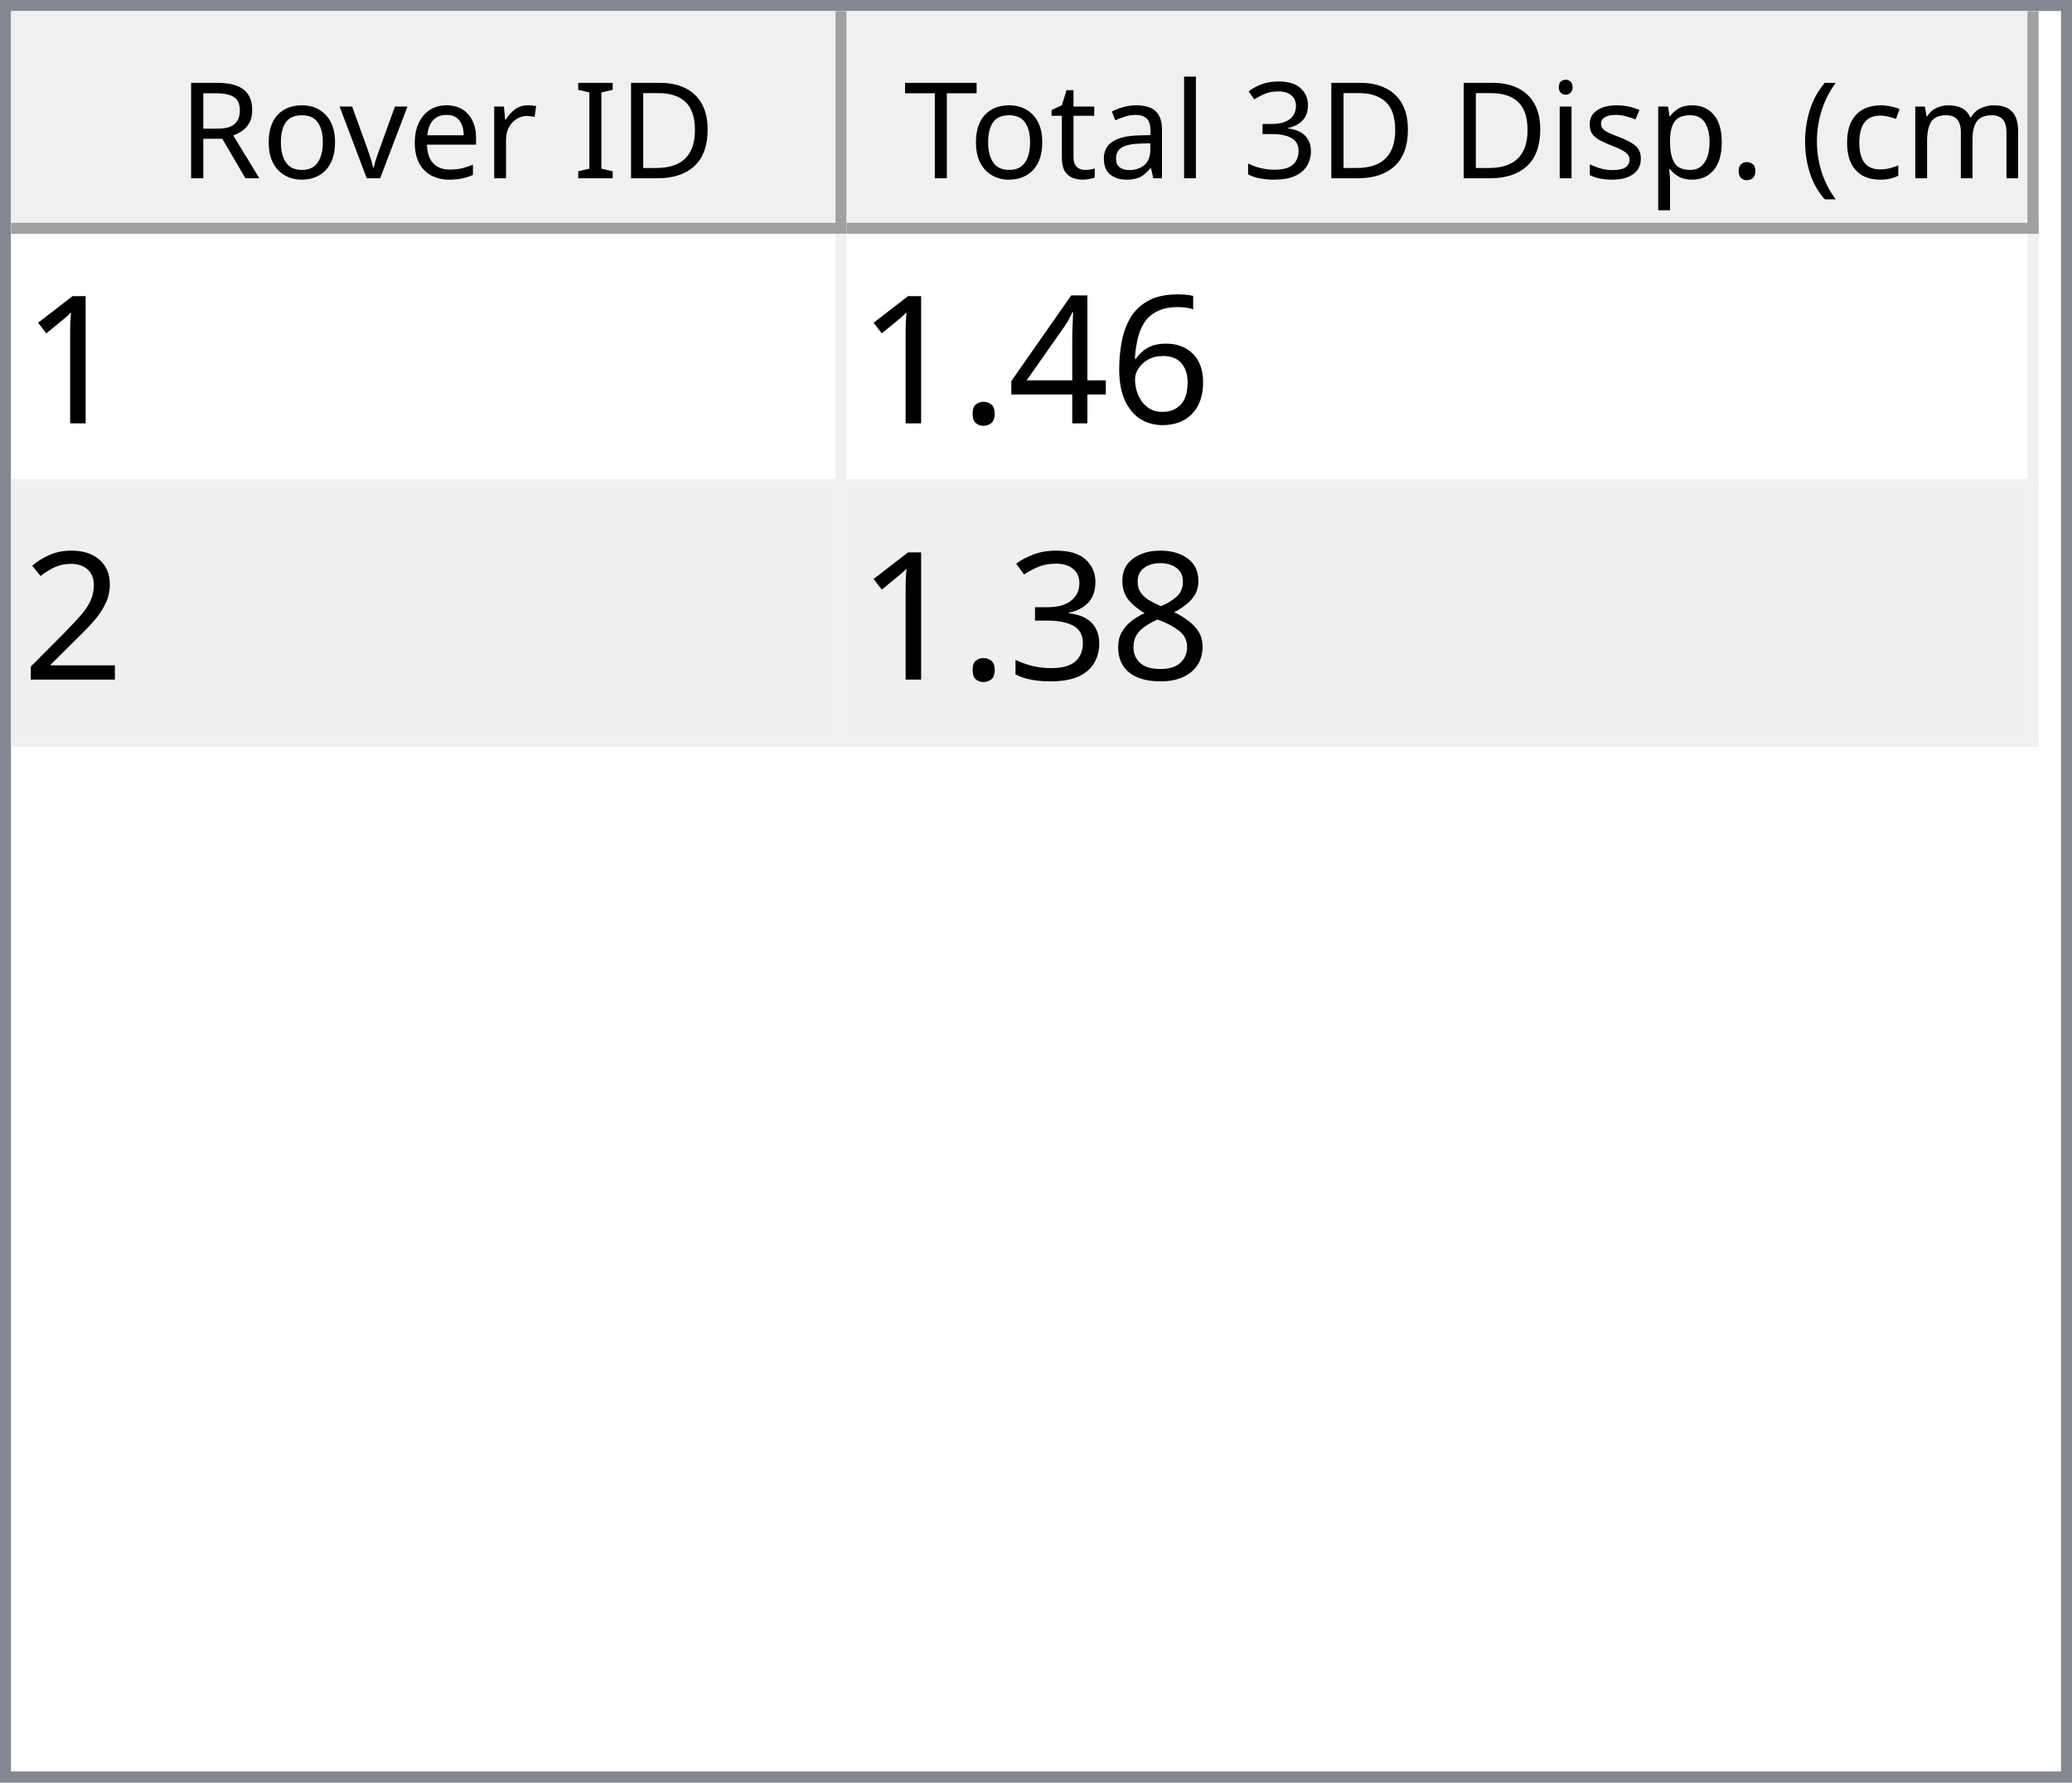
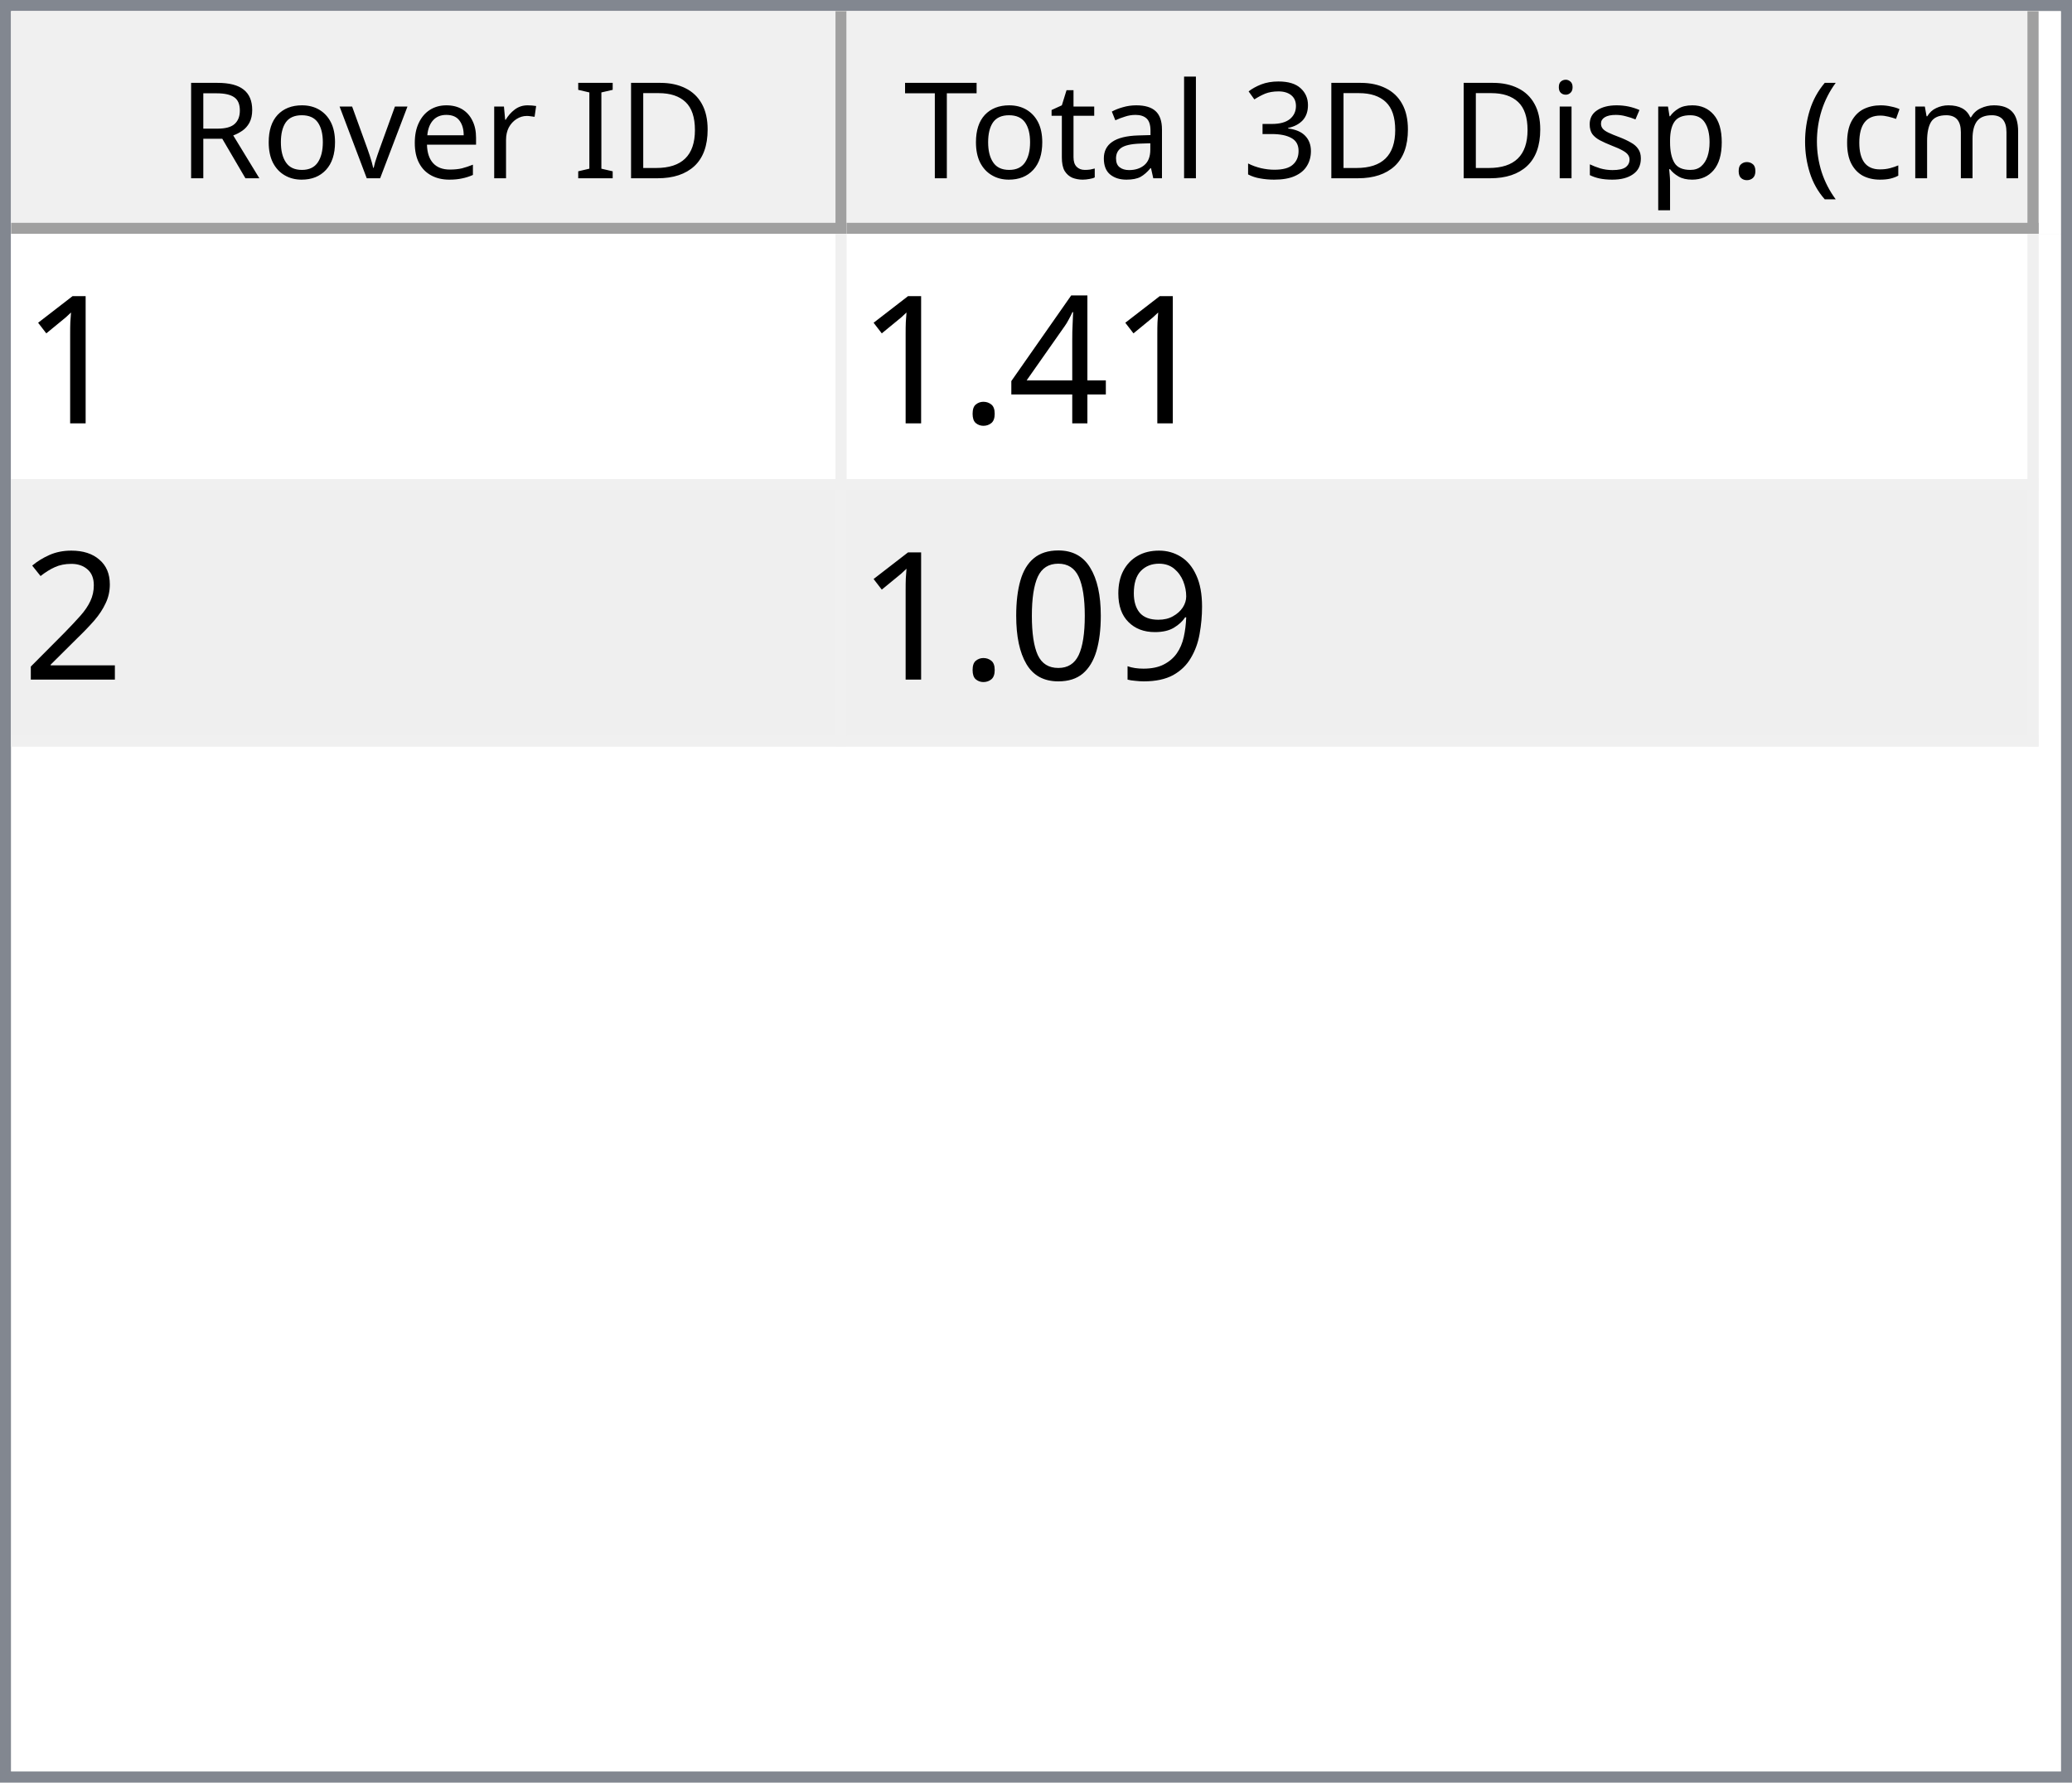
<svg xmlns="http://www.w3.org/2000/svg" style="fill-opacity:1; color-rendering:auto; color-interpolation:auto; text-rendering:auto; stroke:black; stroke-linecap:square; stroke-miterlimit:10; shape-rendering:auto; stroke-opacity:1; fill:black; stroke-dasharray:none; font-weight:normal; stroke-width:1; font-family:'Dialog'; font-style:normal; stroke-linejoin:miter; font-size:12px; stroke-dashoffset:0; image-rendering:auto;" width="186" height="160">
  <defs id="genericDefs" />
  <g>
    <defs id="defs1">
      <clipPath clipPathUnits="userSpaceOnUse" id="clipPath1">
        <path d="M0 0 L186 0 L186 160 L0 160 L0 0 Z" />
      </clipPath>
      <clipPath clipPathUnits="userSpaceOnUse" id="clipPath2">
        <path d="M0 0 L0 160 L186 160 L186 0 Z" />
      </clipPath>
      <clipPath clipPathUnits="userSpaceOnUse" id="clipPath3">
        <path d="M0 0 L0 20 L184 20 L184 0 Z" />
      </clipPath>
      <clipPath clipPathUnits="userSpaceOnUse" id="clipPath4">
        <path d="M0 0 L0 20 L75 20 L75 0 Z" />
      </clipPath>
      <clipPath clipPathUnits="userSpaceOnUse" id="clipPath5">
        <path d="M1 1 L1 19 L74 19 L74 1 Z" />
      </clipPath>
      <clipPath clipPathUnits="userSpaceOnUse" id="clipPath6">
        <path d="M0 0 L0 18 L73 18 L73 0 Z" />
      </clipPath>
      <clipPath clipPathUnits="userSpaceOnUse" id="clipPath7">
        <path d="M-0.5 -0.5 L-0.5 19.5 L74.5 19.5 L74.5 -0.5 Z" />
      </clipPath>
      <clipPath clipPathUnits="userSpaceOnUse" id="clipPath8">
        <path d="M0 0 L0 20 L107 20 L107 0 Z" />
      </clipPath>
      <clipPath clipPathUnits="userSpaceOnUse" id="clipPath9">
        <path d="M1 1 L1 19 L106 19 L106 1 Z" />
      </clipPath>
      <clipPath clipPathUnits="userSpaceOnUse" id="clipPath10">
        <path d="M0 0 L0 18 L105 18 L105 0 Z" />
      </clipPath>
      <clipPath clipPathUnits="userSpaceOnUse" id="clipPath11">
        <path d="M-0.5 -0.5 L-0.5 19.5 L106.5 19.5 L106.5 -0.5 Z" />
      </clipPath>
      <clipPath clipPathUnits="userSpaceOnUse" id="clipPath12">
        <path d="M0 0 L0 138 L184 138 L184 0 Z" />
      </clipPath>
      <clipPath clipPathUnits="userSpaceOnUse" id="clipPath13">
        <path d="M0 0 L0 46 L182 46 L182 0 Z" />
      </clipPath>
      <clipPath clipPathUnits="userSpaceOnUse" id="clipPath14">
        <path d="M-0.5 -0.5 L-0.5 45.5 L181.5 45.5 L181.5 -0.5 Z" />
      </clipPath>
      <clipPath clipPathUnits="userSpaceOnUse" id="clipPath15">
        <path d="M0 0 L0 22 L74 22 L74 0 Z" />
      </clipPath>
      <clipPath clipPathUnits="userSpaceOnUse" id="clipPath16">
        <path d="M0 0 L0 22 L106 22 L106 0 Z" />
      </clipPath>
      <font horiz-adv-x="64.551" id="font1">
        <font-face ascent="107.91" descent="25.098" units-per-em="100" style="font-style:normal; font-family:Segoe UI; font-weight:normal;" />
        <missing-glyph horiz-adv-x="64.551" d="M8.109 0 L8.109 68.266 L56.453 68.266 L56.453 0 L8.109 0 ZM15.328 7.234 L49.219 7.234 L49.219 61.031 L15.328 61.031 L15.328 7.234 Z" />
        <glyph unicode="D" horiz-adv-x="70.117" d="M9.188 0 L9.188 70.016 L28.516 70.016 Q65.531 70.016 65.531 35.891 Q65.531 19.672 55.25 9.836 Q44.969 0 27.734 0 L9.188 0 ZM17.391 62.594 L17.391 7.422 L27.828 7.422 Q41.609 7.422 49.273 14.797 Q56.938 22.172 56.938 35.688 Q56.938 62.594 28.328 62.594 L17.391 62.594 Z" />
        <glyph unicode="I" horiz-adv-x="26.611" d="M17.391 0 L9.188 0 L9.188 70.016 L17.391 70.016 L17.391 0 Z" />
        <glyph unicode=" " horiz-adv-x="27.393" d="" />
        <glyph unicode="r" horiz-adv-x="34.766" d="M34.188 41.891 Q32.078 43.5 28.125 43.5 Q23 43.5 19.555 38.672 Q16.109 33.844 16.109 25.484 L16.109 0 L8.109 0 L8.109 50 L16.109 50 L16.109 39.703 L16.312 39.703 Q18.016 44.969 21.531 47.922 Q25.047 50.875 29.391 50.875 Q32.516 50.875 34.188 50.203 L34.188 41.891 Z" />
        <glyph unicode="e" horiz-adv-x="52.295" d="M48.297 23 L12.984 23 Q13.188 14.656 17.484 10.109 Q21.781 5.562 29.297 5.562 Q37.75 5.562 44.828 11.141 L44.828 3.609 Q38.234 -1.172 27.391 -1.172 Q16.797 -1.172 10.742 5.641 Q4.688 12.453 4.688 24.812 Q4.688 36.469 11.305 43.82 Q17.922 51.172 27.734 51.172 Q37.547 51.172 42.922 44.828 Q48.297 38.484 48.297 27.203 L48.297 23 ZM40.094 29.781 Q40.047 36.719 36.75 40.578 Q33.453 44.438 27.594 44.438 Q21.922 44.438 17.969 40.383 Q14.016 36.328 13.094 29.781 L40.094 29.781 Z" />
        <glyph unicode="v" horiz-adv-x="47.9" d="M47.406 50 L27.484 0 L19.625 0 L0.688 50 L9.469 50 L22.172 13.672 Q23.578 9.672 23.922 6.688 L24.125 6.688 Q24.609 10.453 25.688 13.484 L38.969 50 L47.406 50 Z" />
        <glyph unicode="o" horiz-adv-x="58.594" d="M29 -1.172 Q17.922 -1.172 11.305 5.836 Q4.688 12.844 4.688 24.422 Q4.688 37.016 11.57 44.094 Q18.453 51.172 30.172 51.172 Q41.359 51.172 47.633 44.289 Q53.906 37.406 53.906 25.203 Q53.906 13.234 47.141 6.031 Q40.375 -1.172 29 -1.172 ZM29.594 44.438 Q21.875 44.438 17.383 39.188 Q12.891 33.938 12.891 24.703 Q12.891 15.828 17.43 10.695 Q21.969 5.562 29.594 5.562 Q37.359 5.562 41.531 10.594 Q45.703 15.625 45.703 24.906 Q45.703 34.281 41.531 39.359 Q37.359 44.438 29.594 44.438 Z" />
        <glyph unicode="R" horiz-adv-x="59.814" d="M59.375 0 L49.609 0 L37.891 19.625 Q36.281 22.359 34.766 24.289 Q33.25 26.219 31.664 27.438 Q30.078 28.656 28.25 29.219 Q26.422 29.781 24.125 29.781 L17.391 29.781 L17.391 0 L9.188 0 L9.188 70.016 L30.078 70.016 Q34.672 70.016 38.555 68.867 Q42.438 67.719 45.289 65.375 Q48.141 63.031 49.758 59.547 Q51.375 56.062 51.375 51.375 Q51.375 47.703 50.273 44.656 Q49.172 41.609 47.148 39.211 Q45.125 36.812 42.266 35.133 Q39.406 33.453 35.844 32.516 L35.844 32.328 Q37.594 31.547 38.891 30.547 Q40.188 29.547 41.359 28.18 Q42.531 26.812 43.68 25.078 Q44.828 23.344 46.234 21.047 L59.375 0 ZM17.391 62.594 L17.391 37.203 L28.516 37.203 Q31.594 37.203 34.203 38.133 Q36.812 39.062 38.719 40.797 Q40.625 42.531 41.703 45.047 Q42.781 47.562 42.781 50.688 Q42.781 56.297 39.141 59.445 Q35.5 62.594 28.609 62.594 L17.391 62.594 Z" />
        <glyph unicode=")" horiz-adv-x="30.176" d="M8.297 -15.922 L1.172 -15.922 Q16.406 2.344 16.406 26.812 Q16.406 51.469 1.078 70.016 L8.297 70.016 Q23.531 52.156 23.531 26.703 Q23.531 1.375 8.297 -15.922 Z" />
        <glyph unicode="m" horiz-adv-x="86.133" d="M79.109 0 L71.094 0 L71.094 28.719 Q71.094 37.016 68.531 40.727 Q65.969 44.438 59.906 44.438 Q54.781 44.438 51.195 39.75 Q47.609 35.062 47.609 28.516 L47.609 0 L39.594 0 L39.594 29.688 Q39.594 44.438 28.219 44.438 Q22.953 44.438 19.531 40.016 Q16.109 35.594 16.109 28.516 L16.109 0 L8.109 0 L8.109 50 L16.109 50 L16.109 42.094 L16.312 42.094 Q21.625 51.172 31.844 51.172 Q36.969 51.172 40.773 48.312 Q44.578 45.453 46 40.828 Q51.562 51.172 62.594 51.172 Q79.109 51.172 79.109 30.812 L79.109 0 Z" />
        <glyph unicode="c" horiz-adv-x="46.191" d="M42.188 2.297 Q36.422 -1.172 28.516 -1.172 Q17.828 -1.172 11.258 5.789 Q4.688 12.75 4.688 23.828 Q4.688 36.188 11.766 43.68 Q18.844 51.172 30.672 51.172 Q37.25 51.172 42.281 48.734 L42.281 40.531 Q36.719 44.438 30.375 44.438 Q22.703 44.438 17.797 38.945 Q12.891 33.453 12.891 24.516 Q12.891 15.719 17.508 10.641 Q22.125 5.562 29.891 5.562 Q36.422 5.562 42.188 9.906 L42.188 2.297 Z" />
        <glyph unicode="(" horiz-adv-x="30.176" d="M29.109 -15.922 L21.969 -15.922 Q6.844 1.375 6.844 26.703 Q6.844 52.156 21.969 70.016 L29.203 70.016 Q13.875 51.469 13.875 26.812 Q13.875 2.344 29.109 -15.922 Z" />
        <glyph unicode="." horiz-adv-x="21.68" d="M10.891 -1.078 Q8.641 -1.078 7.055 0.539 Q5.469 2.156 5.469 4.391 Q5.469 6.641 7.055 8.273 Q8.641 9.906 10.891 9.906 Q13.188 9.906 14.797 8.273 Q16.406 6.641 16.406 4.391 Q16.406 2.156 14.797 0.539 Q13.188 -1.078 10.891 -1.078 Z" />
        <glyph unicode="p" horiz-adv-x="58.789" d="M16.312 7.234 L16.109 7.234 L16.109 -23 L8.109 -23 L8.109 50 L16.109 50 L16.109 41.219 L16.312 41.219 Q22.219 51.172 33.594 51.172 Q43.266 51.172 48.688 44.461 Q54.109 37.75 54.109 26.469 Q54.109 13.922 48 6.375 Q41.891 -1.172 31.297 -1.172 Q21.578 -1.172 16.312 7.234 ZM16.109 27.391 L16.109 20.406 Q16.109 14.203 20.141 9.883 Q24.172 5.562 30.375 5.562 Q37.641 5.562 41.773 11.133 Q45.906 16.703 45.906 26.609 Q45.906 34.969 42.047 39.703 Q38.188 44.438 31.594 44.438 Q24.609 44.438 20.359 39.578 Q16.109 34.719 16.109 27.391 Z" />
        <glyph unicode="s" horiz-adv-x="42.432" d="M5.078 1.812 L5.078 10.406 Q11.625 5.562 19.484 5.562 Q30.031 5.562 30.031 12.594 Q30.031 14.594 29.125 15.992 Q28.219 17.391 26.68 18.461 Q25.141 19.531 23.07 20.383 Q21 21.234 18.609 22.172 Q15.281 23.484 12.766 24.828 Q10.25 26.172 8.57 27.859 Q6.891 29.547 6.031 31.695 Q5.172 33.844 5.172 36.719 Q5.172 40.234 6.789 42.945 Q8.406 45.656 11.086 47.484 Q13.766 49.312 17.211 50.242 Q20.656 51.172 24.312 51.172 Q30.812 51.172 35.938 48.922 L35.938 40.828 Q30.422 44.438 23.25 44.438 Q21 44.438 19.195 43.922 Q17.391 43.406 16.094 42.477 Q14.797 41.547 14.086 40.258 Q13.375 38.969 13.375 37.406 Q13.375 35.453 14.086 34.133 Q14.797 32.812 16.164 31.789 Q17.531 30.766 19.484 29.938 Q21.438 29.109 23.922 28.125 Q27.25 26.859 29.883 25.516 Q32.516 24.172 34.375 22.484 Q36.234 20.797 37.234 18.602 Q38.234 16.406 38.234 13.375 Q38.234 9.672 36.602 6.938 Q34.969 4.203 32.234 2.398 Q29.5 0.594 25.93 -0.289 Q22.359 -1.172 18.453 -1.172 Q10.75 -1.172 5.078 1.812 Z" />
        <glyph unicode="i" horiz-adv-x="24.219" d="M12.203 62.703 Q10.062 62.703 8.547 64.164 Q7.031 65.625 7.031 67.875 Q7.031 70.125 8.547 71.609 Q10.062 73.094 12.203 73.094 Q14.406 73.094 15.945 71.609 Q17.484 70.125 17.484 67.875 Q17.484 65.719 15.945 64.211 Q14.406 62.703 12.203 62.703 ZM16.109 0 L8.109 0 L8.109 50 L16.109 50 L16.109 0 Z" />
        <glyph unicode="3" horiz-adv-x="53.906" d="M46.531 19.828 Q46.531 15.094 44.75 11.211 Q42.969 7.328 39.719 4.57 Q36.469 1.812 31.93 0.297 Q27.391 -1.219 21.922 -1.219 Q11.922 -1.219 6 2.594 L6 11.188 Q13.094 5.609 22.219 5.609 Q25.875 5.609 28.828 6.539 Q31.781 7.469 33.906 9.227 Q36.031 10.984 37.18 13.477 Q38.328 15.969 38.328 19.094 Q38.328 32.812 18.797 32.812 L12.984 32.812 L12.984 39.594 L18.5 39.594 Q35.797 39.594 35.797 52.484 Q35.797 64.406 22.609 64.406 Q15.188 64.406 8.688 59.422 L8.688 67.188 Q15.375 71.188 24.609 71.188 Q29 71.188 32.57 69.969 Q36.141 68.75 38.68 66.555 Q41.219 64.359 42.609 61.281 Q44 58.203 44 54.5 Q44 40.672 30.031 36.719 L30.031 36.531 Q33.594 36.141 36.625 34.797 Q39.656 33.453 41.852 31.305 Q44.047 29.156 45.289 26.25 Q46.531 23.344 46.531 19.828 Z" />
        <glyph unicode="l" horiz-adv-x="24.219" d="M16.109 0 L8.109 0 L8.109 74.031 L16.109 74.031 L16.109 0 Z" />
        <glyph unicode="a" horiz-adv-x="50.879" d="M43.891 0 L35.891 0 L35.891 7.812 L35.688 7.812 Q30.469 -1.172 20.312 -1.172 Q12.844 -1.172 8.617 2.781 Q4.391 6.734 4.391 13.281 Q4.391 27.297 20.906 29.594 L35.891 31.688 Q35.891 44.438 25.594 44.438 Q16.547 44.438 9.281 38.281 L9.281 46.484 Q16.656 51.172 26.266 51.172 Q43.891 51.172 43.891 32.516 L43.891 0 ZM35.891 25.297 L23.828 23.641 Q18.266 22.859 15.43 20.875 Q12.594 18.891 12.594 13.875 Q12.594 10.203 15.211 7.883 Q17.828 5.562 22.172 5.562 Q28.125 5.562 32.008 9.742 Q35.891 13.922 35.891 20.312 L35.891 25.297 Z" />
        <glyph unicode="t" horiz-adv-x="33.887" d="M31.297 0.484 Q28.469 -1.078 23.828 -1.078 Q10.688 -1.078 10.688 13.578 L10.688 43.172 L2.094 43.172 L2.094 50 L10.688 50 L10.688 62.203 L18.703 64.797 L18.703 50 L31.297 50 L31.297 43.172 L18.703 43.172 L18.703 14.984 Q18.703 9.969 20.414 7.82 Q22.125 5.672 26.078 5.672 Q29.109 5.672 31.297 7.328 L31.297 0.484 Z" />
        <glyph unicode="T" horiz-adv-x="52.393" d="M50.594 62.594 L30.375 62.594 L30.375 0 L22.172 0 L22.172 62.594 L2 62.594 L2 70.016 L50.594 70.016 L50.594 62.594 Z" />
      </font>
      <font horiz-adv-x="75.0" id="font2">
        <font-face ascent="100.537" descent="21.973" units-per-em="100" style="font-style:normal; font-family:sans-serif; font-weight:normal;" />
        <missing-glyph horiz-adv-x="75.0" d="M12.5 0 L12.5 62.5 L62.5 62.5 L62.5 0 L12.5 0 ZM14.062 1.562 L60.938 1.562 L60.938 60.938 L14.062 60.938 L14.062 1.562 Z" />
        <glyph unicode="1" horiz-adv-x="55.615" d="M37.25 0 L28.469 0 L28.469 56 Q25.297 52.984 20.141 49.953 Q14.984 46.922 10.891 45.406 L10.891 53.906 Q18.266 57.375 23.781 62.305 Q29.297 67.234 31.594 71.875 L37.25 71.875 L37.25 0 Z" />
-         <glyph unicode="6" horiz-adv-x="55.615" d="M49.75 54.047 L41.016 53.375 Q39.844 58.547 37.703 60.891 Q34.125 64.656 28.906 64.656 Q24.703 64.656 21.531 62.312 Q17.391 59.281 14.992 53.469 Q12.594 47.656 12.5 36.922 Q15.672 41.75 20.266 44.094 Q24.859 46.438 29.891 46.438 Q38.672 46.438 44.852 39.969 Q51.031 33.5 51.031 23.25 Q51.031 16.5 48.125 10.719 Q45.219 4.938 40.141 1.859 Q35.062 -1.219 28.609 -1.219 Q17.625 -1.219 10.695 6.859 Q3.766 14.938 3.766 33.5 Q3.766 54.25 11.422 63.672 Q18.109 71.875 29.438 71.875 Q37.891 71.875 43.289 67.141 Q48.688 62.406 49.75 54.047 ZM13.875 23.188 Q13.875 18.656 15.797 14.508 Q17.719 10.359 21.188 8.18 Q24.656 6 28.469 6 Q34.031 6 38.039 10.492 Q42.047 14.984 42.047 22.703 Q42.047 30.125 38.086 34.398 Q34.125 38.672 28.125 38.672 Q22.172 38.672 18.023 34.398 Q13.875 30.125 13.875 23.188 Z" />
        <glyph unicode="4" horiz-adv-x="55.615" d="M32.328 0 L32.328 17.141 L1.266 17.141 L1.266 25.203 L33.938 71.578 L41.109 71.578 L41.109 25.203 L50.781 25.203 L50.781 17.141 L41.109 17.141 L41.109 0 L32.328 0 ZM32.328 25.203 L32.328 57.469 L9.906 25.203 L32.328 25.203 Z" />
        <glyph unicode="." horiz-adv-x="27.783" d="M9.078 0 L9.078 10.016 L19.094 10.016 L19.094 0 L9.078 0 Z" />
        <glyph unicode="2" horiz-adv-x="55.615" d="M50.344 8.453 L50.344 0 L3.031 0 Q2.938 3.172 4.047 6.109 Q5.859 10.938 9.836 15.625 Q13.812 20.312 21.344 26.469 Q33.016 36.031 37.117 41.625 Q41.219 47.219 41.219 52.203 Q41.219 57.422 37.477 61.008 Q33.734 64.594 27.734 64.594 Q21.391 64.594 17.578 60.789 Q13.766 56.984 13.719 50.25 L4.688 51.172 Q5.609 61.281 11.664 66.578 Q17.719 71.875 27.938 71.875 Q38.234 71.875 44.242 66.164 Q50.25 60.453 50.25 52 Q50.25 47.703 48.492 43.555 Q46.734 39.406 42.656 34.812 Q38.578 30.219 29.109 22.219 Q21.188 15.578 18.945 13.211 Q16.703 10.844 15.234 8.453 L50.344 8.453 Z" />
-         <glyph unicode="8" horiz-adv-x="55.615" d="M17.672 38.812 Q12.203 40.828 9.57 44.539 Q6.938 48.25 6.938 53.422 Q6.938 61.234 12.555 66.555 Q18.172 71.875 27.484 71.875 Q36.859 71.875 42.578 66.43 Q48.297 60.984 48.297 53.172 Q48.297 48.188 45.68 44.508 Q43.062 40.828 37.75 38.812 Q44.344 36.672 47.781 31.883 Q51.219 27.094 51.219 20.453 Q51.219 11.281 44.727 5.031 Q38.234 -1.219 27.641 -1.219 Q17.047 -1.219 10.547 5.055 Q4.047 11.328 4.047 20.703 Q4.047 27.688 7.594 32.398 Q11.141 37.109 17.672 38.812 ZM15.922 53.719 Q15.922 48.641 19.195 45.414 Q22.469 42.188 27.688 42.188 Q32.766 42.188 36.016 45.383 Q39.266 48.578 39.266 53.219 Q39.266 58.062 35.914 61.359 Q32.562 64.656 27.594 64.656 Q22.562 64.656 19.242 61.43 Q15.922 58.203 15.922 53.719 ZM13.094 20.656 Q13.094 16.891 14.875 13.375 Q16.656 9.859 20.172 7.93 Q23.688 6 27.734 6 Q34.031 6 38.133 10.055 Q42.234 14.109 42.234 20.359 Q42.234 26.703 38.016 30.859 Q33.797 35.016 27.438 35.016 Q21.234 35.016 17.164 30.914 Q13.094 26.812 13.094 20.656 Z" />
-         <glyph unicode="3" horiz-adv-x="55.615" d="M4.203 18.891 L12.984 20.062 Q14.5 12.594 18.141 9.297 Q21.781 6 27 6 Q33.203 6 37.477 10.297 Q41.75 14.594 41.75 20.953 Q41.75 27 37.797 30.93 Q33.844 34.859 27.734 34.859 Q25.25 34.859 21.531 33.891 L22.516 41.609 Q23.391 41.5 23.922 41.5 Q29.547 41.5 34.039 44.43 Q38.531 47.359 38.531 53.469 Q38.531 58.297 35.258 61.477 Q31.984 64.656 26.812 64.656 Q21.688 64.656 18.266 61.43 Q14.844 58.203 13.875 51.766 L5.078 53.328 Q6.688 62.156 12.398 67.016 Q18.109 71.875 26.609 71.875 Q32.469 71.875 37.398 69.359 Q42.328 66.844 44.945 62.5 Q47.562 58.156 47.562 53.266 Q47.562 48.641 45.07 44.828 Q42.578 41.016 37.703 38.766 Q44.047 37.312 47.562 32.695 Q51.078 28.078 51.078 21.141 Q51.078 11.766 44.242 5.25 Q37.406 -1.266 26.953 -1.266 Q17.531 -1.266 11.305 4.352 Q5.078 9.969 4.203 18.891 Z" />
+         <glyph unicode="9" horiz-adv-x="55.615" d="M5.469 16.547 L13.922 17.328 Q14.984 11.375 18.016 8.688 Q21.047 6 25.781 6 Q29.828 6 32.883 7.859 Q35.938 9.719 37.891 12.82 Q39.844 15.922 41.164 21.195 Q42.484 26.469 42.484 31.938 Q42.484 32.516 42.438 33.688 Q39.797 29.5 35.234 26.883 Q30.672 24.266 25.344 24.266 Q16.453 24.266 10.305 30.711 Q4.156 37.156 4.156 47.703 Q4.156 58.594 10.578 65.234 Q17 71.875 26.656 71.875 Q33.641 71.875 39.43 68.117 Q45.219 64.359 48.219 57.398 Q51.219 50.438 51.219 37.25 Q51.219 23.531 48.242 15.406 Q45.266 7.281 39.383 3.031 Q33.5 -1.219 25.594 -1.219 Q17.188 -1.219 11.867 3.445 Q6.547 8.109 5.469 16.547 ZM41.453 48.141 Q41.453 55.719 37.43 60.156 Q33.406 64.594 27.734 64.594 Q21.875 64.594 17.531 59.812 Q13.188 55.031 13.188 47.406 Q13.188 40.578 17.312 36.305 Q21.438 32.031 27.484 32.031 Q33.594 32.031 37.523 36.305 Q41.453 40.578 41.453 48.141 Z" />
+         <glyph unicode="0" horiz-adv-x="55.615" d="M4.156 35.297 Q4.156 48 6.766 55.742 Q9.375 63.484 14.523 67.68 Q19.672 71.875 27.484 71.875 Q33.25 71.875 37.594 69.555 Q41.938 67.234 44.773 62.867 Q47.609 58.5 49.219 52.227 Q50.828 45.953 50.828 35.297 Q50.828 22.703 48.242 14.969 Q45.656 7.234 40.508 3.008 Q35.359 -1.219 27.484 -1.219 Q17.141 -1.219 11.234 6.203 Q4.156 15.141 4.156 35.297 ZM13.188 35.297 Q13.188 17.672 17.312 11.836 Q21.438 6 27.484 6 Q33.547 6 37.672 11.859 Q41.797 17.719 41.797 35.297 Q41.797 52.984 37.672 58.789 Q33.547 64.594 27.391 64.594 Q21.344 64.594 17.719 59.469 Q13.188 52.938 13.188 35.297 Z" />
      </font>
    </defs>
    <g style="fill:white; stroke:white;">
      <rect x="0" y="0" width="186" style="clip-path:url(#clipPath1); stroke:none;" height="160" />
    </g>
    <g style="fill:white; text-rendering:optimizeSpeed; color-rendering:optimizeSpeed; image-rendering:optimizeSpeed; shape-rendering:crispEdges; stroke:white; color-interpolation:sRGB;">
      <rect x="0" width="186" height="160" y="0" style="stroke:none;" />
      <path style="stroke:none;" d="M0 160 L186 160 L186 0 L0 0 Z" />
    </g>
    <g style="fill:rgb(240,240,240); font-family:'Segoe UI'; stroke:rgb(240,240,240);">
      <rect x="0" y="0" width="186" style="clip-path:url(#clipPath2); stroke:none;" height="160" />
    </g>
    <g style="fill:rgb(130,135,144); font-family:'Segoe UI'; stroke:rgb(130,135,144);">
      <path d="M0 0 L186 0 L186 160 L0 160 L0 0 ZM1 1 L185 1 L185 159 L1 159 L1 1 Z" style="fill-rule:evenodd; clip-path:url(#clipPath2); stroke:none;" />
    </g>
    <g style="fill:white; font-family:'Segoe UI'; stroke:white;" transform="translate(1,1)">
      <rect x="0" y="0" width="184" style="clip-path:url(#clipPath3); stroke:none;" height="20" />
    </g>
    <g style="fill:rgb(240,240,240); font-family:'Segoe UI'; stroke:rgb(240,240,240);" transform="translate(1,1)">
      <rect x="0" y="0" width="75" style="clip-path:url(#clipPath4); stroke:none;" height="20" />
    </g>
    <g style="font-family:'Segoe UI';" transform="translate(2,2)">
      <text x="14" xml:space="preserve" y="14" style="clip-path:url(#clipPath6); stroke:none;">Rover ID</text>
    </g>
    <g style="fill:rgb(160,160,160); font-family:'Segoe UI'; stroke:rgb(160,160,160); stroke-linejoin:bevel;" transform="translate(1.5,1.5)">
      <line x1="74" x2="74" y1="0" style="fill:none; clip-path:url(#clipPath7);" y2="19" />
    </g>
    <g style="fill:rgb(160,160,160); font-family:'Segoe UI'; stroke:rgb(160,160,160); stroke-linejoin:bevel;" transform="matrix(1,0,0,1,1,1) translate(0.5,0.5)">
      <line x1="0" x2="74" y1="19" style="fill:none; clip-path:url(#clipPath7);" y2="19" />
    </g>
    <g style="fill:rgb(240,240,240); font-family:'Segoe UI'; stroke:rgb(240,240,240);" transform="translate(76,1)">
      <rect x="0" y="0" width="107" style="clip-path:url(#clipPath8); stroke:none;" height="20" />
    </g>
    <g style="font-family:'Segoe UI';" transform="translate(77,2)">
      <text x="1" xml:space="preserve" y="14" style="clip-path:url(#clipPath10); stroke:none;"> Total 3D Disp. (cm)</text>
    </g>
    <g style="fill:rgb(160,160,160); font-family:'Segoe UI'; stroke:rgb(160,160,160); stroke-linejoin:bevel;" transform="translate(76.5,1.5)">
      <line x1="106" x2="106" y1="0" style="fill:none; clip-path:url(#clipPath11);" y2="19" />
    </g>
    <g style="fill:rgb(160,160,160); font-family:'Segoe UI'; stroke:rgb(160,160,160); stroke-linejoin:bevel;" transform="matrix(1,0,0,1,76,1) translate(0.5,0.5)">
      <line x1="0" x2="106" y1="19" style="fill:none; clip-path:url(#clipPath11);" y2="19" />
    </g>
    <g style="fill:white; font-family:'Segoe UI'; stroke:white;" transform="translate(1,21)">
      <rect x="0" y="0" width="184" style="clip-path:url(#clipPath12); stroke:none;" height="138" />
    </g>
    <g style="fill:rgb(240,240,240); font-size:16px; font-family:sans-serif; stroke:rgb(240,240,240);" transform="translate(1,21)">
      <rect x="0" y="0" width="182" style="clip-path:url(#clipPath13); stroke:none;" height="46" />
      <line transform="translate(0.5,0.5)" x1="0" x2="181" y1="22" style="clip-path:url(#clipPath14); fill:none; stroke-linejoin:bevel;" y2="22" />
    </g>
    <g transform="matrix(1,0,0,1,1,21) translate(0.5,0.5)" style="fill:rgb(240,240,240); font-size:16px; font-family:sans-serif; stroke:rgb(240,240,240); stroke-linejoin:bevel;">
      <line x1="0" x2="181" y1="45" style="fill:none; clip-path:url(#clipPath14);" y2="45" />
    </g>
    <g transform="matrix(1,0,0,1,1,21) translate(0.5,0.5)" style="fill:rgb(240,240,240); font-size:16px; font-family:sans-serif; stroke:rgb(240,240,240); stroke-linejoin:bevel;">
      <line x1="74" x2="74" y1="0" style="fill:none; clip-path:url(#clipPath14);" y2="45" />
    </g>
    <g transform="matrix(1,0,0,1,1,21) translate(0.5,0.5)" style="fill:rgb(240,240,240); font-size:16px; font-family:sans-serif; stroke:rgb(240,240,240); stroke-linejoin:bevel;">
      <line x1="181" x2="181" y1="0" style="fill:none; clip-path:url(#clipPath14);" y2="45" />
    </g>
    <g style="fill:white; font-size:16px; font-family:sans-serif; stroke:white;" transform="matrix(1,0,0,1,1,21)">
      <rect x="0" y="0" width="74" style="clip-path:url(#clipPath15); stroke:none;" height="22" />
      <text x="1" y="17" style="fill:black; clip-path:url(#clipPath15); stroke:none;" xml:space="preserve">1</text>
    </g>
    <g style="fill:white; font-size:16px; font-family:sans-serif; stroke:white;" transform="matrix(1,0,0,1,1,21) translate(75,0)">
      <rect x="0" y="0" width="106" style="clip-path:url(#clipPath16); stroke:none;" height="22" />
-       <text x="1" y="17" style="fill:black; clip-path:url(#clipPath16); stroke:none;" xml:space="preserve">1.46</text>
+       <text x="1" y="17" style="fill:black; clip-path:url(#clipPath16); stroke:none;" xml:space="preserve">1.41</text>
    </g>
    <g style="fill:rgb(239,239,239); font-size:16px; font-family:sans-serif; stroke:rgb(239,239,239);" transform="matrix(1,0,0,1,1,21) translate(0,23)">
      <rect x="0" y="0" width="74" style="clip-path:url(#clipPath15); stroke:none;" height="22" />
      <text x="1" y="17" style="fill:black; clip-path:url(#clipPath15); stroke:none;" xml:space="preserve">2</text>
    </g>
    <g style="fill:rgb(239,239,239); font-size:16px; font-family:sans-serif; stroke:rgb(239,239,239);" transform="matrix(1,0,0,1,1,21) translate(75,23)">
      <rect x="0" y="0" width="106" style="clip-path:url(#clipPath16); stroke:none;" height="22" />
-       <text x="1" y="17" style="fill:black; clip-path:url(#clipPath16); stroke:none;" xml:space="preserve">1.38</text>
+       <text x="1" y="17" style="fill:black; clip-path:url(#clipPath16); stroke:none;" xml:space="preserve">1.09</text>
    </g>
  </g>
</svg>
